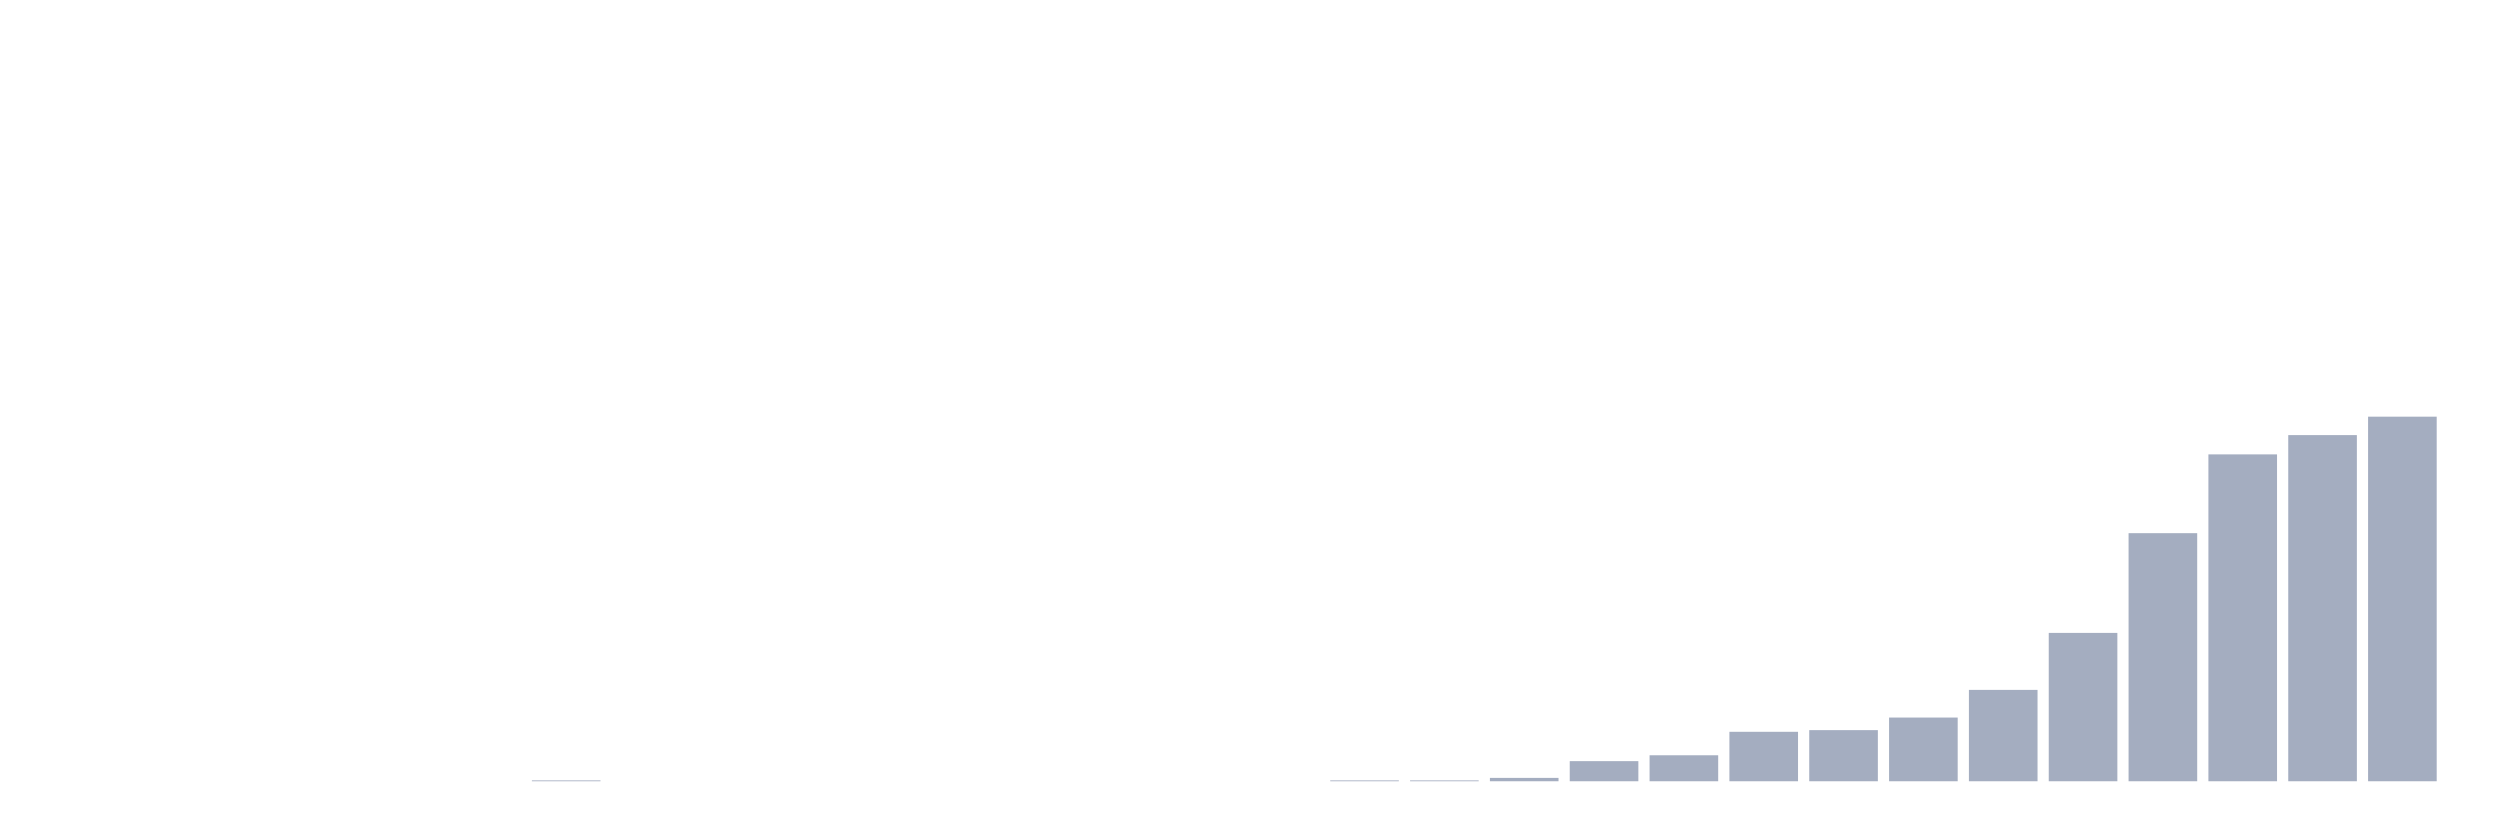
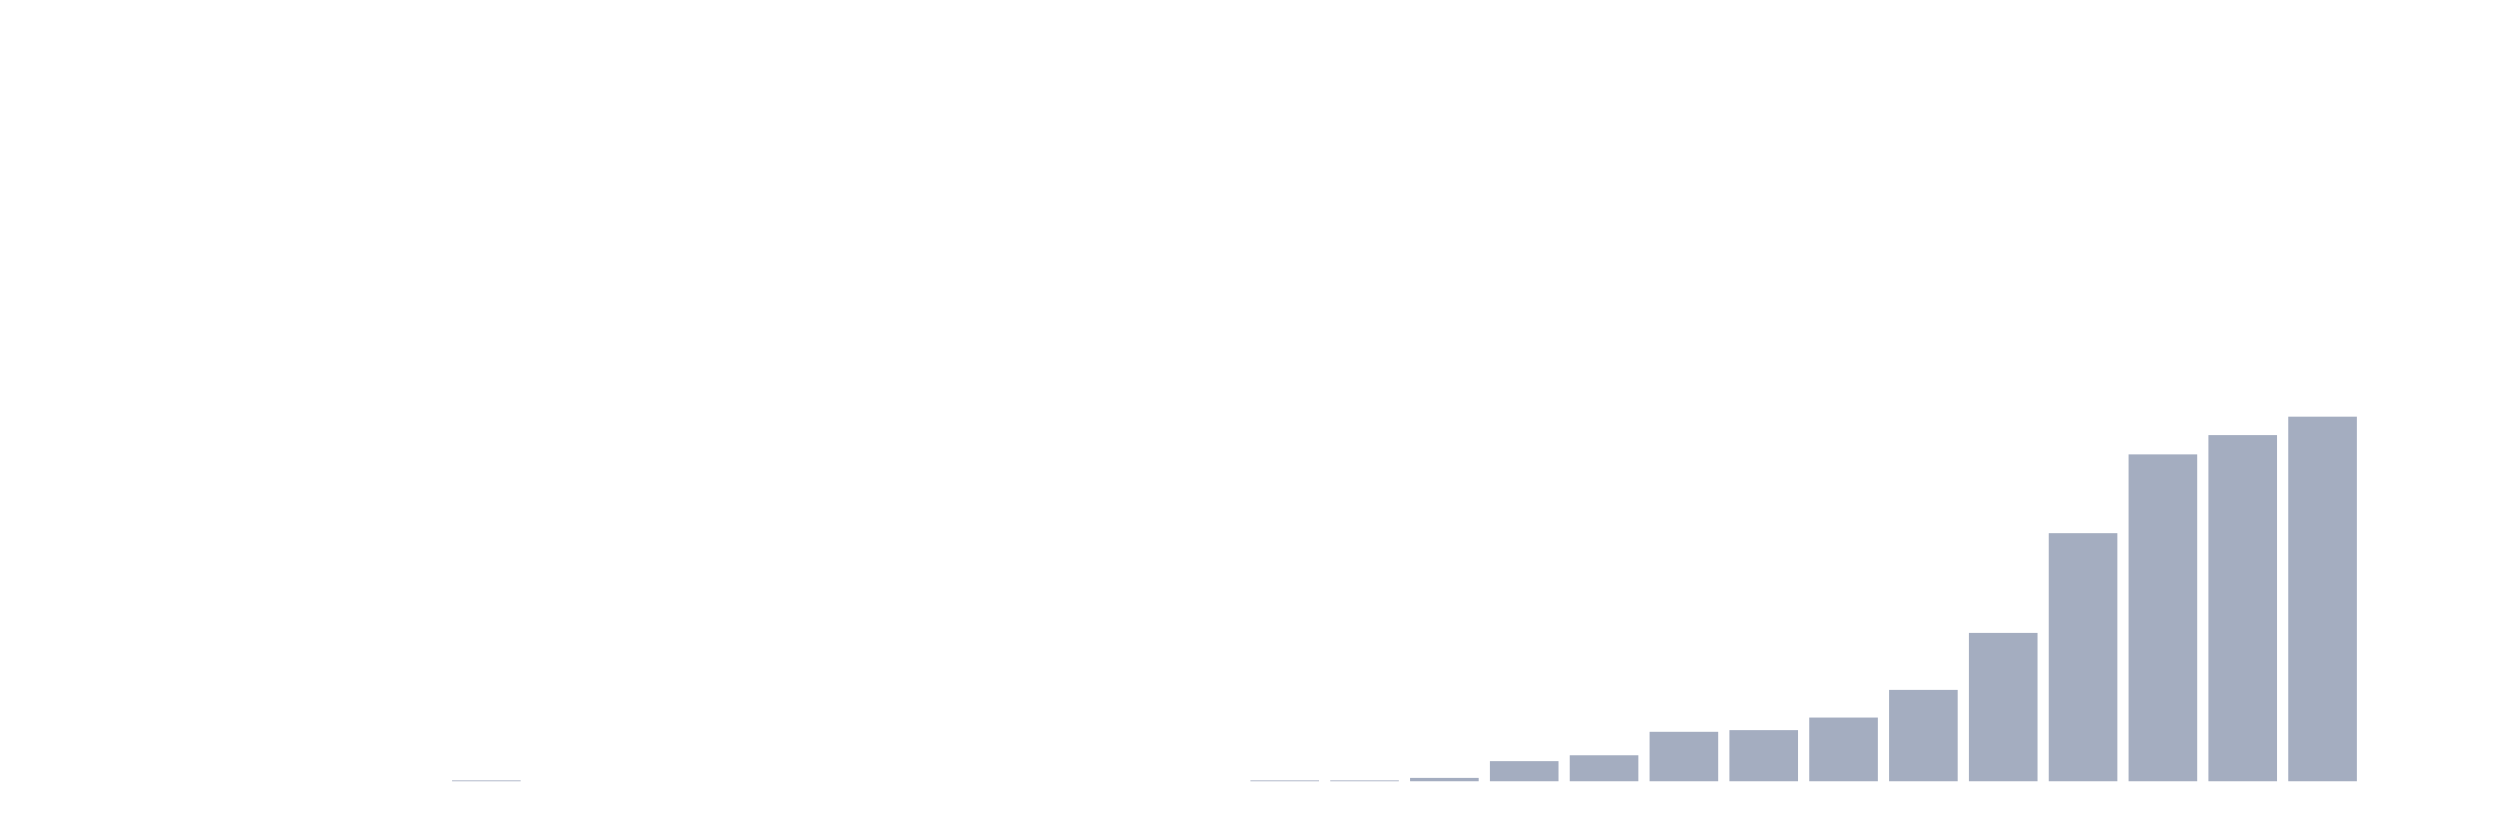
<svg xmlns="http://www.w3.org/2000/svg" viewBox="0 0 480 160">
  <g transform="translate(10,10)">
    <rect class="bar" x="0.153" width="13.175" y="140" height="0" fill="rgb(164,173,192)" />
    <rect class="bar" x="15.482" width="13.175" y="140" height="0" fill="rgb(164,173,192)" />
    <rect class="bar" x="30.81" width="13.175" y="140" height="0" fill="rgb(164,173,192)" />
    <rect class="bar" x="46.138" width="13.175" y="140" height="0" fill="rgb(164,173,192)" />
    <rect class="bar" x="61.466" width="13.175" y="140" height="0" fill="rgb(164,173,192)" />
-     <rect class="bar" x="76.794" width="13.175" y="140" height="0" fill="rgb(164,173,192)" />
-     <rect class="bar" x="92.123" width="13.175" y="139.839" height="0.161" fill="rgb(164,173,192)" />
+     <rect class="bar" x="76.794" width="13.175" y="139.839" height="0.161" fill="rgb(164,173,192)" />
+     <rect class="bar" x="92.123" width="13.175" y="140" height="0" fill="rgb(164,173,192)" />
    <rect class="bar" x="107.451" width="13.175" y="140" height="0" fill="rgb(164,173,192)" />
    <rect class="bar" x="122.779" width="13.175" y="140" height="0" fill="rgb(164,173,192)" />
    <rect class="bar" x="138.107" width="13.175" y="140" height="0" fill="rgb(164,173,192)" />
    <rect class="bar" x="153.436" width="13.175" y="140" height="0" fill="rgb(164,173,192)" />
    <rect class="bar" x="168.764" width="13.175" y="140" height="0" fill="rgb(164,173,192)" />
    <rect class="bar" x="184.092" width="13.175" y="140" height="0" fill="rgb(164,173,192)" />
    <rect class="bar" x="199.42" width="13.175" y="140" height="0" fill="rgb(164,173,192)" />
    <rect class="bar" x="214.748" width="13.175" y="140" height="0" fill="rgb(164,173,192)" />
-     <rect class="bar" x="230.077" width="13.175" y="140" height="0" fill="rgb(164,173,192)" />
+     <rect class="bar" x="230.077" width="13.175" y="139.839" height="0.161" fill="rgb(164,173,192)" />
    <rect class="bar" x="245.405" width="13.175" y="139.839" height="0.161" fill="rgb(164,173,192)" />
-     <rect class="bar" x="260.733" width="13.175" y="139.839" height="0.161" fill="rgb(164,173,192)" />
-     <rect class="bar" x="276.061" width="13.175" y="139.356" height="0.644" fill="rgb(164,173,192)" />
-     <rect class="bar" x="291.39" width="13.175" y="136.138" height="3.862" fill="rgb(164,173,192)" />
-     <rect class="bar" x="306.718" width="13.175" y="135.011" height="4.989" fill="rgb(164,173,192)" />
-     <rect class="bar" x="322.046" width="13.175" y="130.506" height="9.494" fill="rgb(164,173,192)" />
-     <rect class="bar" x="337.374" width="13.175" y="130.184" height="9.816" fill="rgb(164,173,192)" />
-     <rect class="bar" x="352.702" width="13.175" y="127.77" height="12.23" fill="rgb(164,173,192)" />
-     <rect class="bar" x="368.031" width="13.175" y="122.46" height="17.54" fill="rgb(164,173,192)" />
-     <rect class="bar" x="383.359" width="13.175" y="111.517" height="28.483" fill="rgb(164,173,192)" />
-     <rect class="bar" x="398.687" width="13.175" y="92.368" height="47.632" fill="rgb(164,173,192)" />
-     <rect class="bar" x="414.015" width="13.175" y="77.241" height="62.759" fill="rgb(164,173,192)" />
-     <rect class="bar" x="429.344" width="13.175" y="73.54" height="66.46" fill="rgb(164,173,192)" />
-     <rect class="bar" x="444.672" width="13.175" y="70" height="70" fill="rgb(164,173,192)" />
+     <rect class="bar" x="260.733" width="13.175" y="139.356" height="0.644" fill="rgb(164,173,192)" />
+     <rect class="bar" x="276.061" width="13.175" y="136.138" height="3.862" fill="rgb(164,173,192)" />
+     <rect class="bar" x="291.39" width="13.175" y="135.011" height="4.989" fill="rgb(164,173,192)" />
+     <rect class="bar" x="306.718" width="13.175" y="130.506" height="9.494" fill="rgb(164,173,192)" />
+     <rect class="bar" x="322.046" width="13.175" y="130.184" height="9.816" fill="rgb(164,173,192)" />
+     <rect class="bar" x="337.374" width="13.175" y="127.77" height="12.23" fill="rgb(164,173,192)" />
+     <rect class="bar" x="352.702" width="13.175" y="122.46" height="17.54" fill="rgb(164,173,192)" />
+     <rect class="bar" x="368.031" width="13.175" y="111.517" height="28.483" fill="rgb(164,173,192)" />
+     <rect class="bar" x="383.359" width="13.175" y="92.368" height="47.632" fill="rgb(164,173,192)" />
+     <rect class="bar" x="398.687" width="13.175" y="77.241" height="62.759" fill="rgb(164,173,192)" />
+     <rect class="bar" x="414.015" width="13.175" y="73.54" height="66.46" fill="rgb(164,173,192)" />
+     <rect class="bar" x="429.344" width="13.175" y="70" height="70" fill="rgb(164,173,192)" />
+     <rect class="bar" x="444.672" width="13.175" y="140" height="0" fill="rgb(164,173,192)" />
  </g>
</svg>
